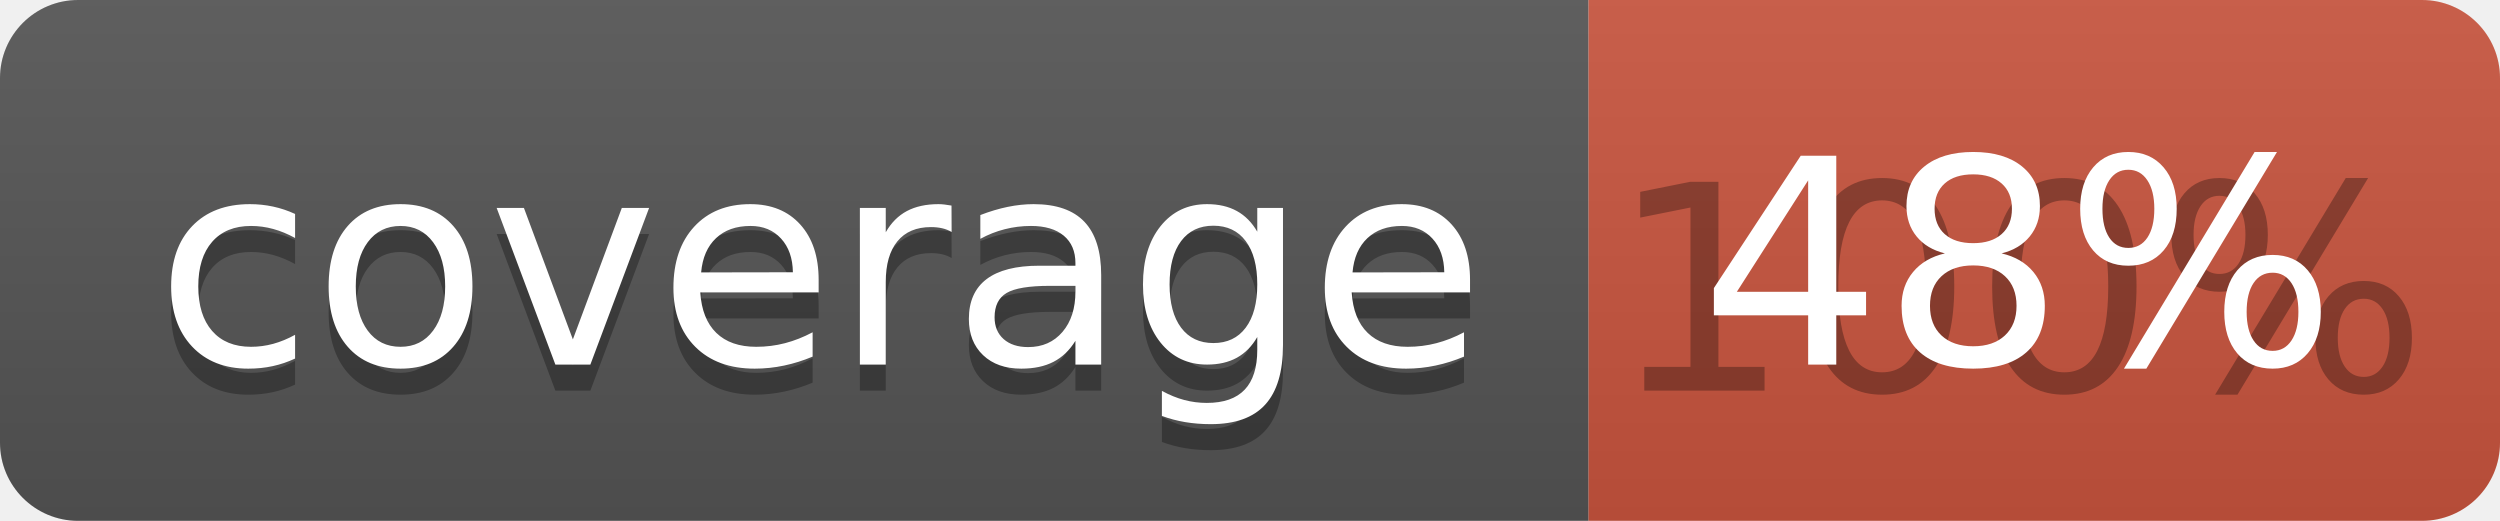
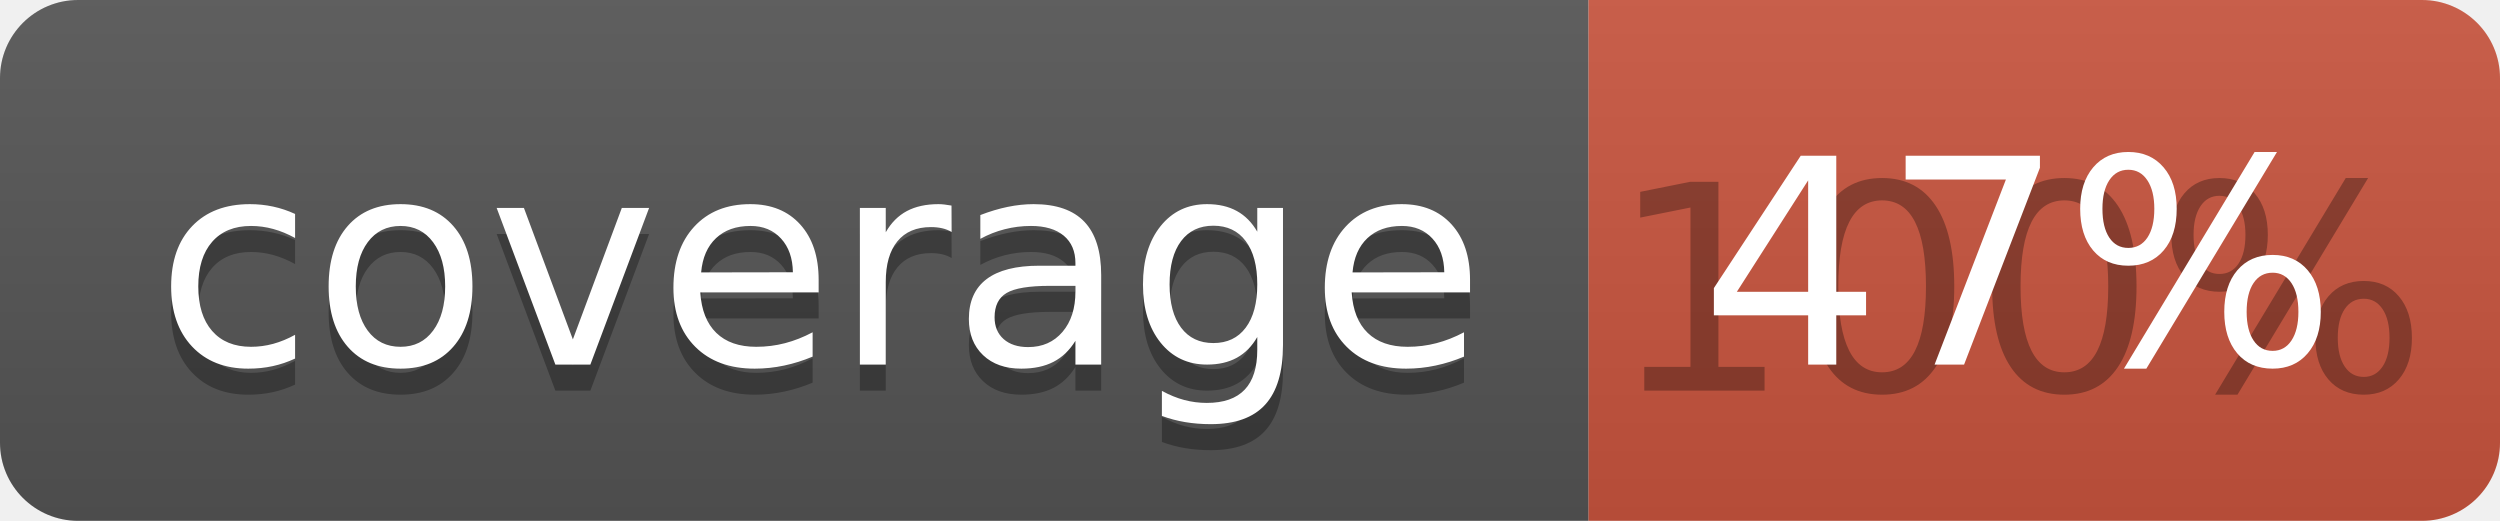
<svg xmlns="http://www.w3.org/2000/svg" width="96" height="20">
  <linearGradient id="b" x2="0" y2="100%">
    <stop offset="0" stop-color="#bbb" stop-opacity=".1" />
    <stop offset="1" stop-opacity=".1" />
  </linearGradient>
  <clipPath id="a">
    <rect width="96" height="20" rx="3" fill="#fff" />
  </clipPath>
  <g clip-path="url(#a)">
    <path fill="#555" d="M0 0h61v20H0z" />
    <path fill="#CA553E" d="M61 0h35v20H61z" />
    <path fill="url(#b)" d="M0 0h96v20H0z" />
  </g>
  <g fill="#fff" text-anchor="middle" font-family="DejaVu Sans,Verdana,Geneva,sans-serif" font-size="110">
    <text x="315" y="150" fill="#010101" fill-opacity=".3" transform="scale(.1)" textLength="510">coverage</text>
    <text x="315" y="140" transform="scale(.1)" textLength="510">coverage</text>
    <text x="775" y="150" fill="#010101" fill-opacity=".3" transform="scale(.1)" textLength="250">100%</text>
-     <text x="775" y="140" transform="scale(.1)" textLength="250">48%</text>
+     <text x="775" y="140" transform="scale(.1)" textLength="250">47%</text>
  </g>
</svg>
